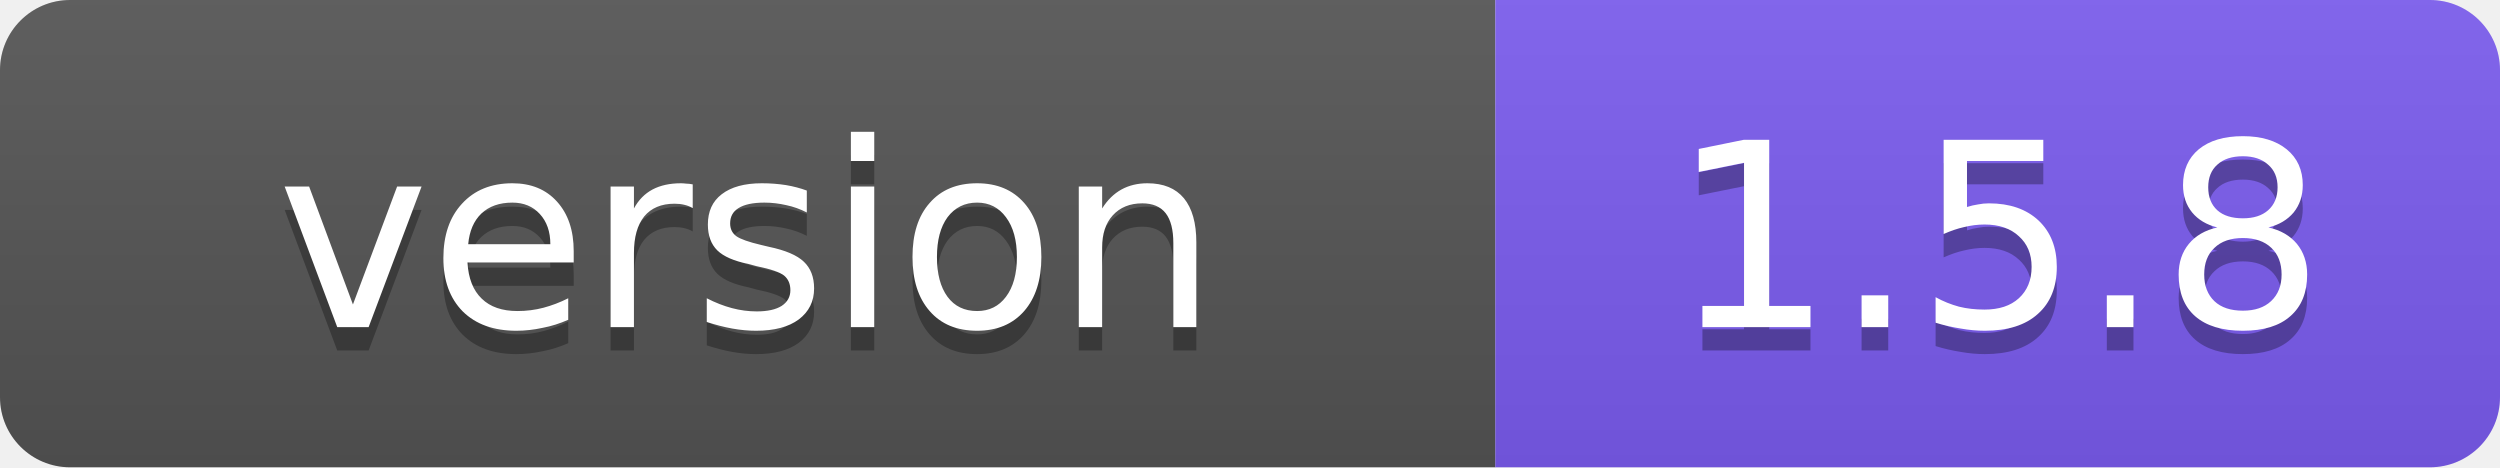
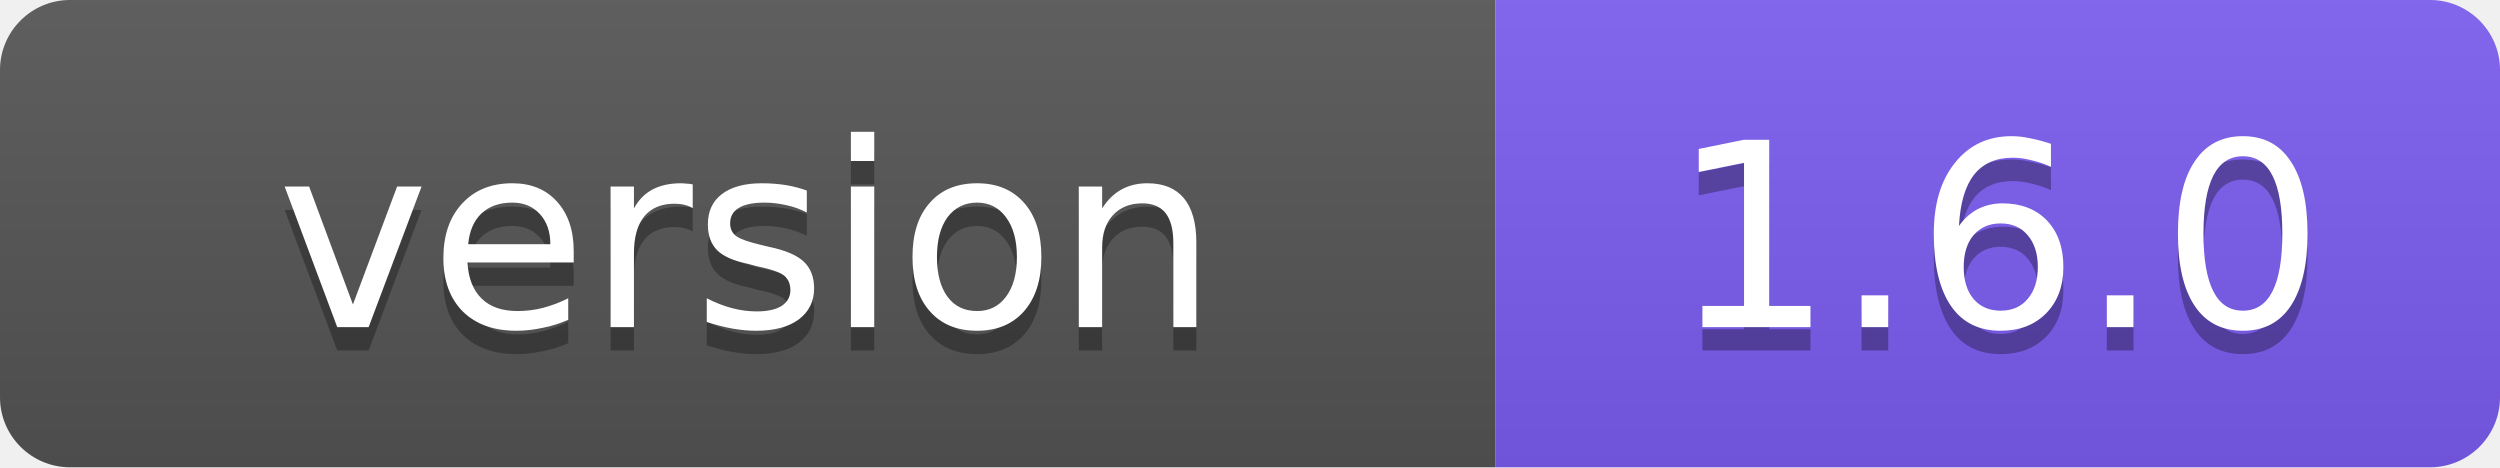
- <svg xmlns="http://www.w3.org/2000/svg" width="107" height="20" role="img" aria-label="version: 1.5.8">
+ <svg xmlns="http://www.w3.org/2000/svg" width="107" height="20" role="img" aria-label="version: 1.6.0">
  <linearGradient id="s" x2="0" y2="100%">
    <stop offset="0" stop-color="#bbb" stop-opacity=".1" />
    <stop offset="1" stop-opacity=".1" />
  </linearGradient>
  <clipPath id="r">
    <rect width="107" height="20" rx="3" fill="#fff" />
  </clipPath>
  <g clip-path="url(#r)">
    <rect width="64" height="20" fill="#555" />
    <rect x="64" width="43" height="20" fill="#7c5cf0" />
    <rect width="107" height="20" fill="url(#s)" />
  </g>
  <g fill="#fff" text-anchor="middle" font-family="Verdana,Geneva,DejaVu Sans,sans-serif" font-size="11">
    <text x="32" y="15" fill="#010101" fill-opacity=".3">version</text>
    <text x="32" y="14">version</text>
-     <text x="85.5" y="15" fill="#010101" fill-opacity=".3">1.5.8</text>
-     <text x="85.5" y="14">1.5.8</text>
+     <text x="85.5" y="15" fill="#010101" fill-opacity=".3">1.6.0</text>
+     <text x="85.5" y="14">1.6.0</text>
  </g>
</svg>
